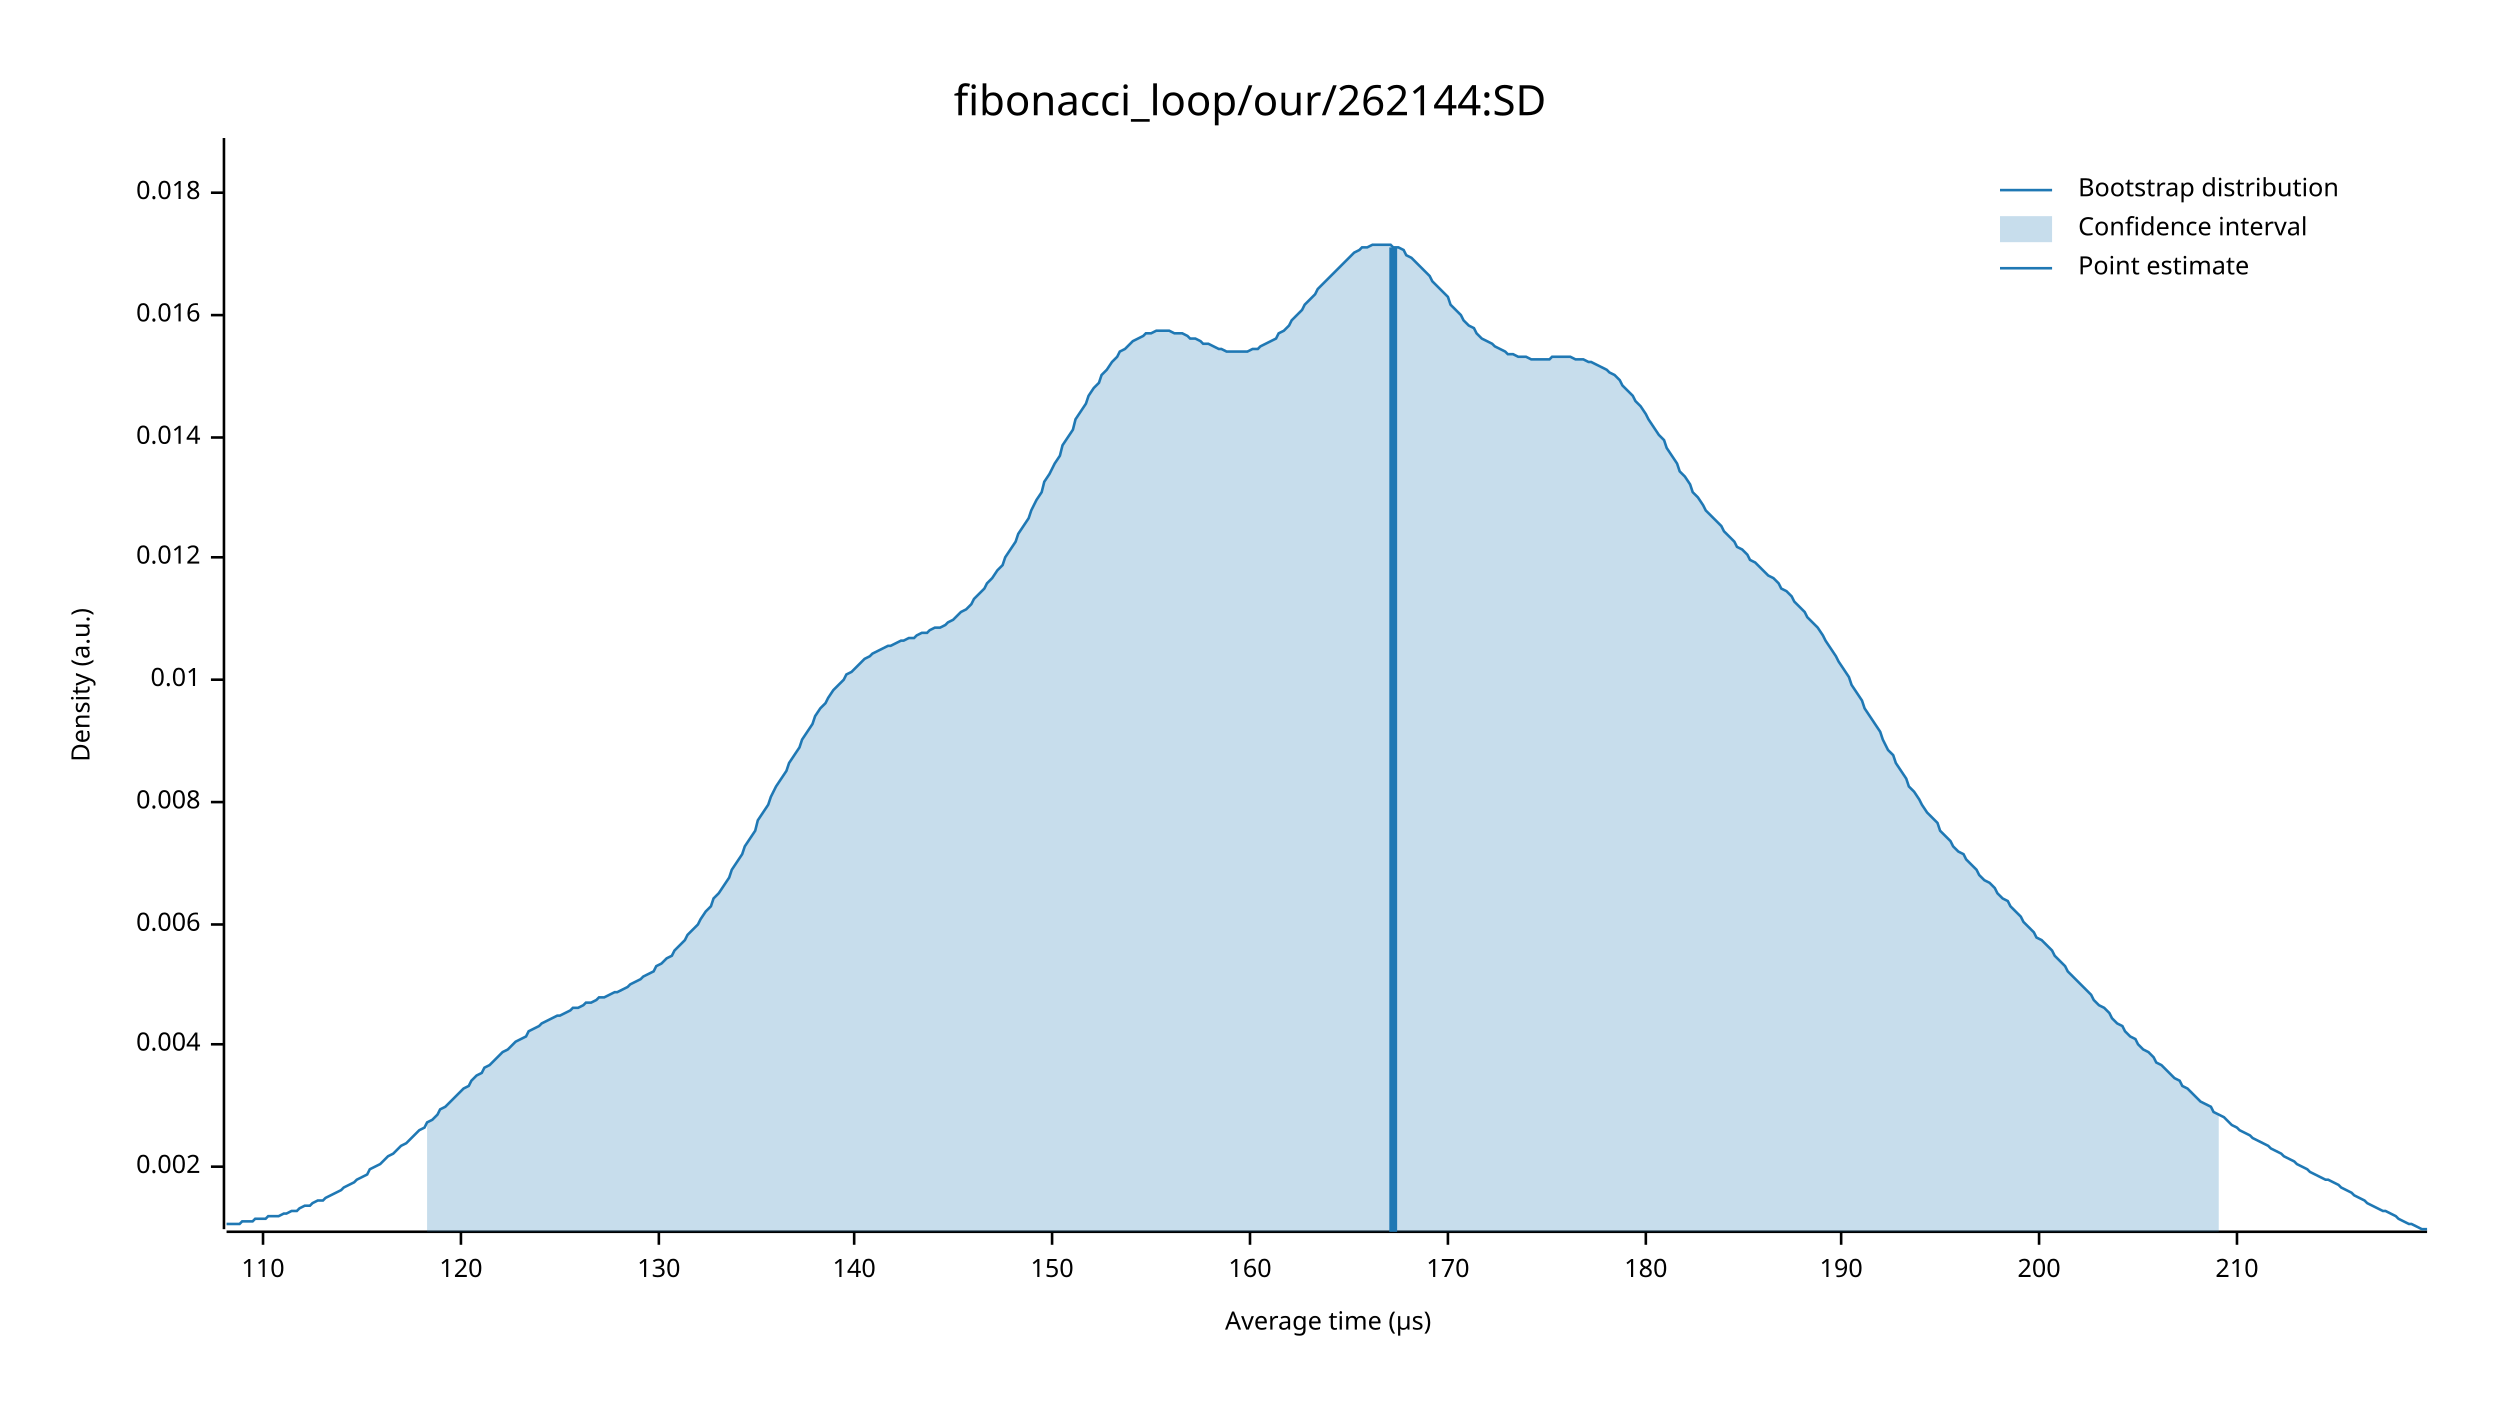
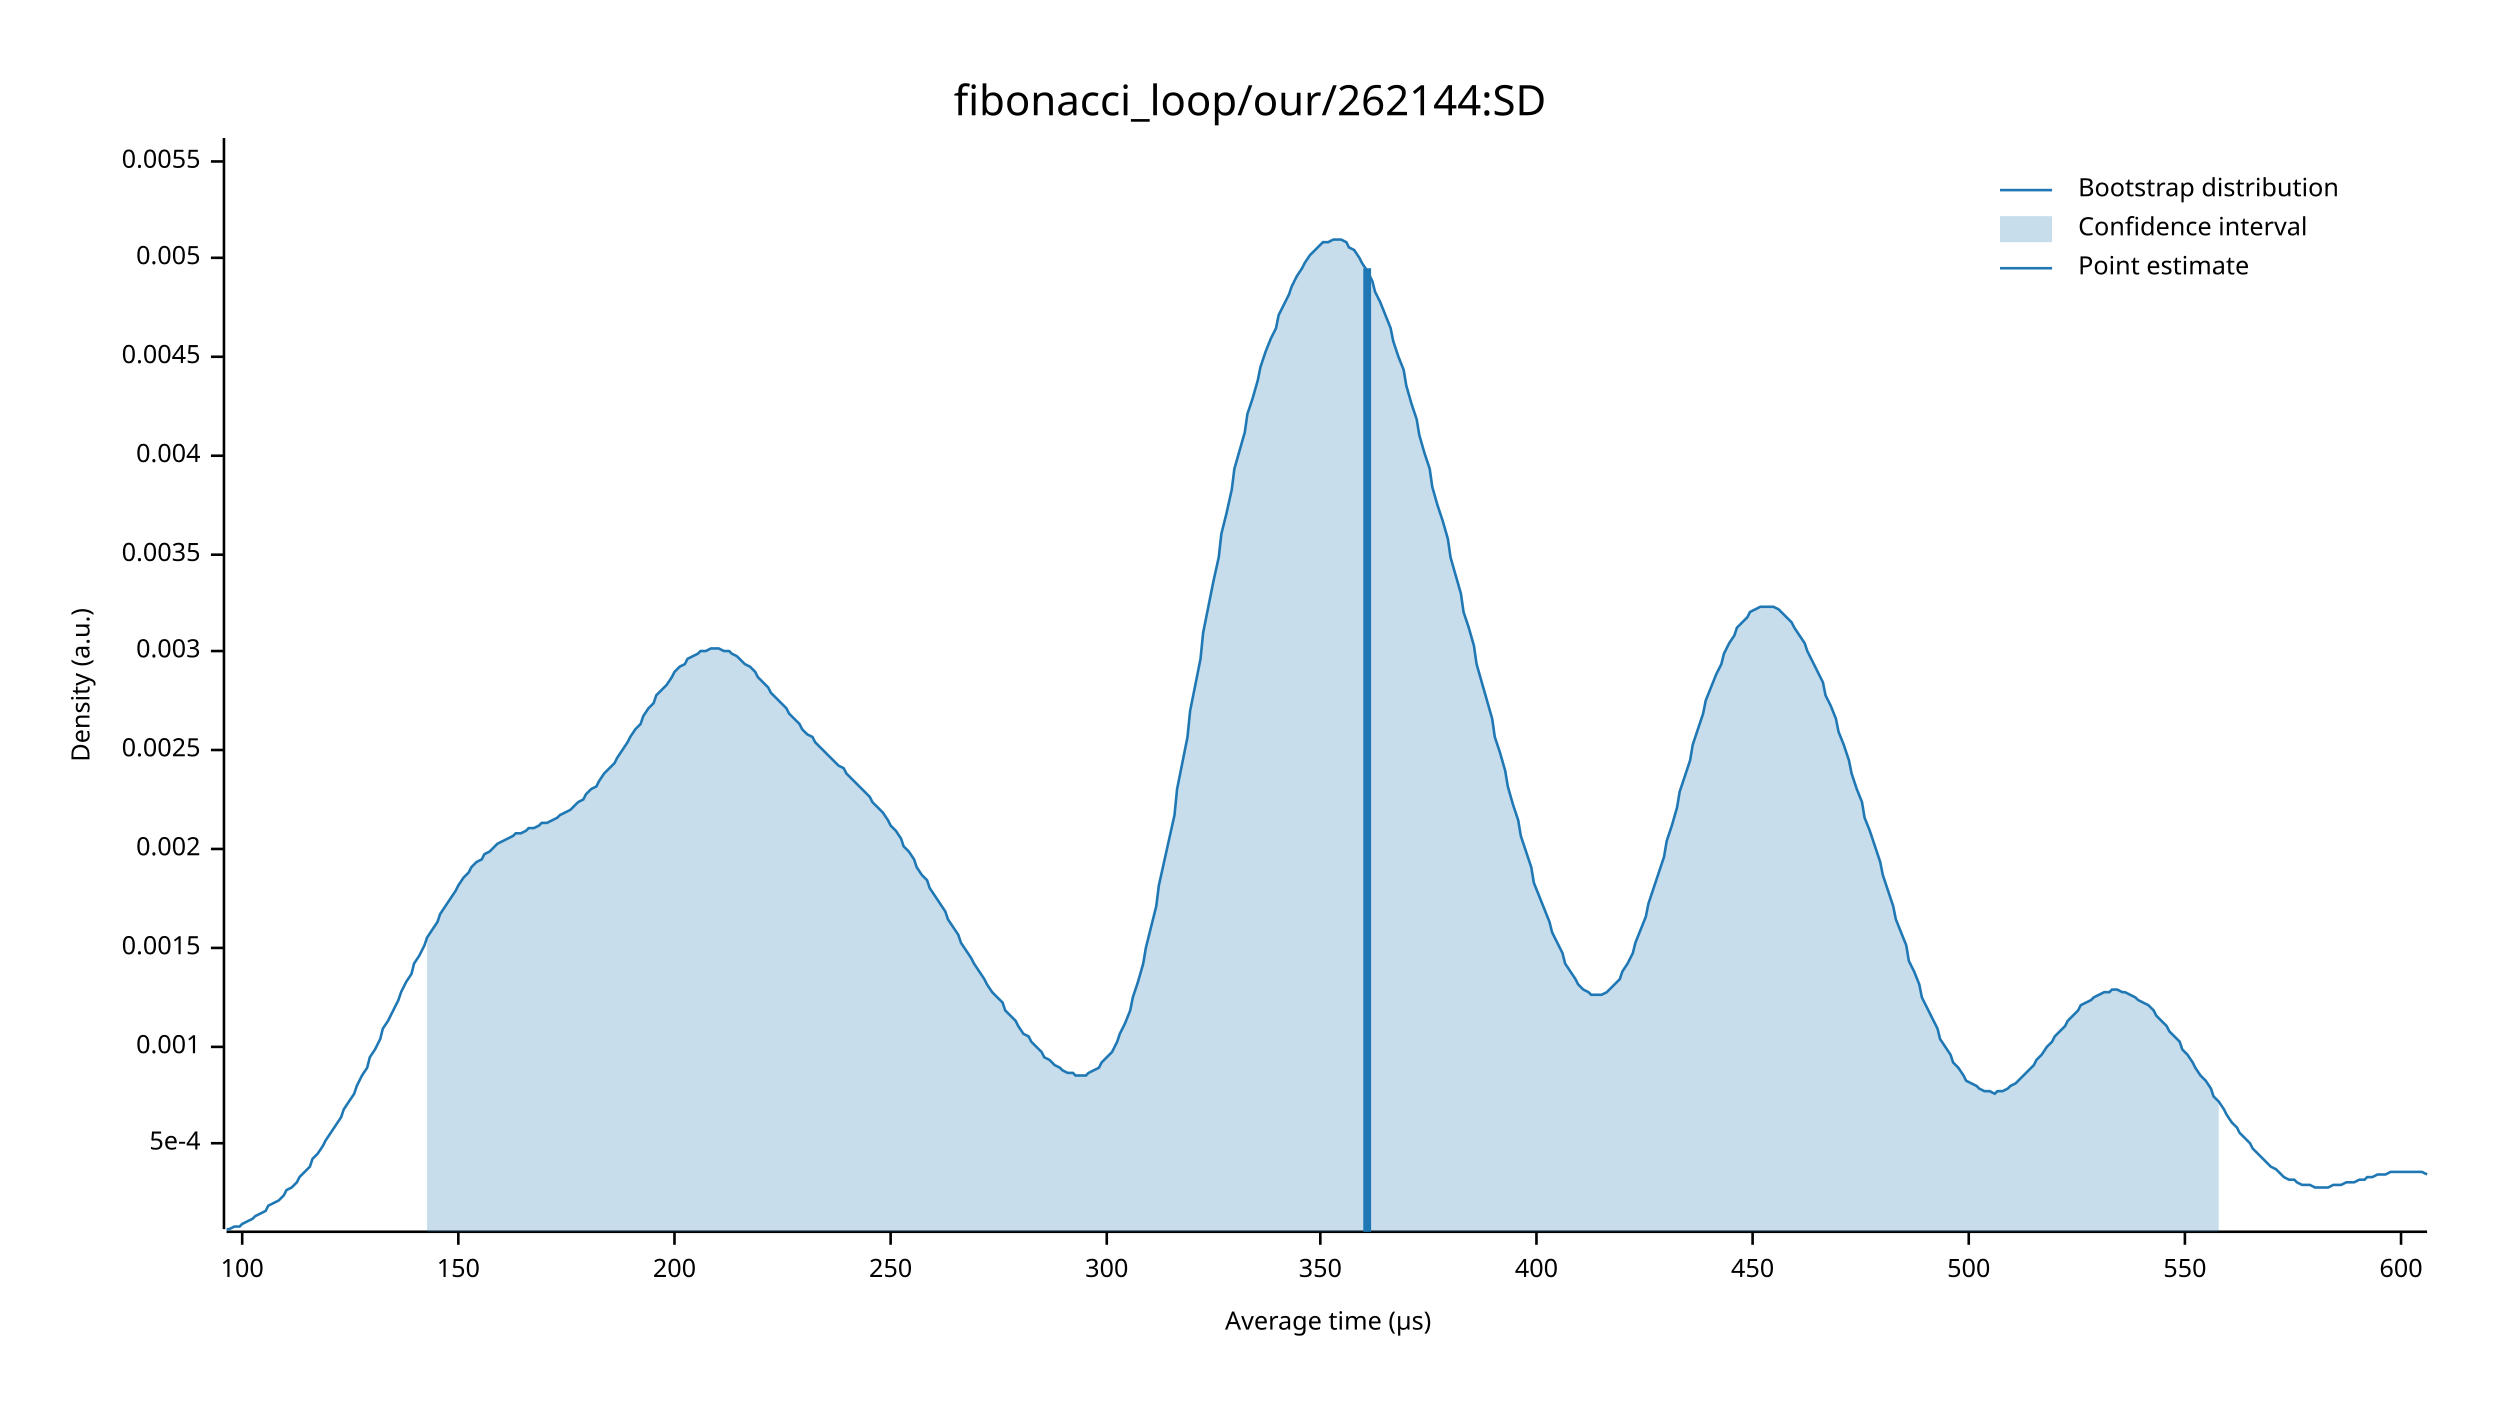
<svg xmlns="http://www.w3.org/2000/svg" width="960" height="540" viewBox="0 0 960 540">
  <text x="480" y="32" dy="0.76em" text-anchor="middle" font-family="sans-serif" font-size="16.129" opacity="1" fill="#000000">
fibonacci_loop/our/262144:SD
</text>
  <text x="27" y="263" dy="0.76em" text-anchor="middle" font-family="sans-serif" font-size="9.677" opacity="1" fill="#000000" transform="rotate(270, 27, 263)">
Density (a.u.)
</text>
  <text x="510" y="513" dy="-0.5ex" text-anchor="middle" font-family="sans-serif" font-size="9.677" opacity="1" fill="#000000">
Average time (µs)
</text>
  <polyline fill="none" opacity="1" stroke="#000000" stroke-width="1" points="86,53 86,472 " />
-   <text x="77" y="448" dy="0.5ex" text-anchor="end" font-family="sans-serif" font-size="9.677" opacity="1" fill="#000000">
+   <text x="77" y="439" dy="0.5ex" text-anchor="end" font-family="sans-serif" font-size="9.677" opacity="1" fill="#000000">
+ 5e-4
+ </text>
+   <polyline fill="none" opacity="1" stroke="#000000" stroke-width="1" points="81,439 86,439 " />
+   <text x="77" y="402" dy="0.5ex" text-anchor="end" font-family="sans-serif" font-size="9.677" opacity="1" fill="#000000">
+ 0.001
+ </text>
+   <polyline fill="none" opacity="1" stroke="#000000" stroke-width="1" points="81,402 86,402 " />
+   <text x="77" y="364" dy="0.5ex" text-anchor="end" font-family="sans-serif" font-size="9.677" opacity="1" fill="#000000">
+ 0.0015
+ </text>
+   <polyline fill="none" opacity="1" stroke="#000000" stroke-width="1" points="81,364 86,364 " />
+   <text x="77" y="326" dy="0.5ex" text-anchor="end" font-family="sans-serif" font-size="9.677" opacity="1" fill="#000000">
0.002
</text>
-   <polyline fill="none" opacity="1" stroke="#000000" stroke-width="1" points="81,448 86,448 " />
-   <text x="77" y="401" dy="0.5ex" text-anchor="end" font-family="sans-serif" font-size="9.677" opacity="1" fill="#000000">
+   <polyline fill="none" opacity="1" stroke="#000000" stroke-width="1" points="81,326 86,326 " />
+   <text x="77" y="288" dy="0.5ex" text-anchor="end" font-family="sans-serif" font-size="9.677" opacity="1" fill="#000000">
+ 0.0025
+ </text>
+   <polyline fill="none" opacity="1" stroke="#000000" stroke-width="1" points="81,288 86,288 " />
+   <text x="77" y="250" dy="0.5ex" text-anchor="end" font-family="sans-serif" font-size="9.677" opacity="1" fill="#000000">
+ 0.003
+ </text>
+   <polyline fill="none" opacity="1" stroke="#000000" stroke-width="1" points="81,250 86,250 " />
+   <text x="77" y="213" dy="0.5ex" text-anchor="end" font-family="sans-serif" font-size="9.677" opacity="1" fill="#000000">
+ 0.0035
+ </text>
+   <polyline fill="none" opacity="1" stroke="#000000" stroke-width="1" points="81,213 86,213 " />
+   <text x="77" y="175" dy="0.5ex" text-anchor="end" font-family="sans-serif" font-size="9.677" opacity="1" fill="#000000">
0.004
</text>
-   <polyline fill="none" opacity="1" stroke="#000000" stroke-width="1" points="81,401 86,401 " />
-   <text x="77" y="355" dy="0.5ex" text-anchor="end" font-family="sans-serif" font-size="9.677" opacity="1" fill="#000000">
- 0.006
+   <polyline fill="none" opacity="1" stroke="#000000" stroke-width="1" points="81,175 86,175 " />
+   <text x="77" y="137" dy="0.5ex" text-anchor="end" font-family="sans-serif" font-size="9.677" opacity="1" fill="#000000">
+ 0.0045
</text>
-   <polyline fill="none" opacity="1" stroke="#000000" stroke-width="1" points="81,355 86,355 " />
-   <text x="77" y="308" dy="0.5ex" text-anchor="end" font-family="sans-serif" font-size="9.677" opacity="1" fill="#000000">
- 0.008
+   <polyline fill="none" opacity="1" stroke="#000000" stroke-width="1" points="81,137 86,137 " />
+   <text x="77" y="99" dy="0.5ex" text-anchor="end" font-family="sans-serif" font-size="9.677" opacity="1" fill="#000000">
+ 0.005
</text>
-   <polyline fill="none" opacity="1" stroke="#000000" stroke-width="1" points="81,308 86,308 " />
-   <text x="77" y="261" dy="0.5ex" text-anchor="end" font-family="sans-serif" font-size="9.677" opacity="1" fill="#000000">
- 0.01
+   <polyline fill="none" opacity="1" stroke="#000000" stroke-width="1" points="81,99 86,99 " />
+   <text x="77" y="62" dy="0.5ex" text-anchor="end" font-family="sans-serif" font-size="9.677" opacity="1" fill="#000000">
+ 0.0055
</text>
-   <polyline fill="none" opacity="1" stroke="#000000" stroke-width="1" points="81,261 86,261 " />
-   <text x="77" y="214" dy="0.5ex" text-anchor="end" font-family="sans-serif" font-size="9.677" opacity="1" fill="#000000">
- 0.012
+   <polyline fill="none" opacity="1" stroke="#000000" stroke-width="1" points="81,62 86,62 " />
+   <polyline fill="none" opacity="1" stroke="#000000" stroke-width="1" points="87,473 932,473 " />
+   <text x="93" y="483" dy="0.76em" text-anchor="middle" font-family="sans-serif" font-size="9.677" opacity="1" fill="#000000">
+ 100
</text>
-   <polyline fill="none" opacity="1" stroke="#000000" stroke-width="1" points="81,214 86,214 " />
-   <text x="77" y="168" dy="0.5ex" text-anchor="end" font-family="sans-serif" font-size="9.677" opacity="1" fill="#000000">
- 0.014
- </text>
-   <polyline fill="none" opacity="1" stroke="#000000" stroke-width="1" points="81,168 86,168 " />
-   <text x="77" y="121" dy="0.5ex" text-anchor="end" font-family="sans-serif" font-size="9.677" opacity="1" fill="#000000">
- 0.016
- </text>
-   <polyline fill="none" opacity="1" stroke="#000000" stroke-width="1" points="81,121 86,121 " />
-   <text x="77" y="74" dy="0.5ex" text-anchor="end" font-family="sans-serif" font-size="9.677" opacity="1" fill="#000000">
- 0.018
- </text>
-   <polyline fill="none" opacity="1" stroke="#000000" stroke-width="1" points="81,74 86,74 " />
-   <polyline fill="none" opacity="1" stroke="#000000" stroke-width="1" points="87,473 932,473 " />
-   <text x="101" y="483" dy="0.76em" text-anchor="middle" font-family="sans-serif" font-size="9.677" opacity="1" fill="#000000">
- 110
- </text>
-   <polyline fill="none" opacity="1" stroke="#000000" stroke-width="1" points="101,473 101,478 " />
-   <text x="177" y="483" dy="0.76em" text-anchor="middle" font-family="sans-serif" font-size="9.677" opacity="1" fill="#000000">
- 120
- </text>
-   <polyline fill="none" opacity="1" stroke="#000000" stroke-width="1" points="177,473 177,478 " />
-   <text x="253" y="483" dy="0.76em" text-anchor="middle" font-family="sans-serif" font-size="9.677" opacity="1" fill="#000000">
- 130
- </text>
-   <polyline fill="none" opacity="1" stroke="#000000" stroke-width="1" points="253,473 253,478 " />
-   <text x="328" y="483" dy="0.76em" text-anchor="middle" font-family="sans-serif" font-size="9.677" opacity="1" fill="#000000">
- 140
- </text>
-   <polyline fill="none" opacity="1" stroke="#000000" stroke-width="1" points="328,473 328,478 " />
-   <text x="404" y="483" dy="0.76em" text-anchor="middle" font-family="sans-serif" font-size="9.677" opacity="1" fill="#000000">
+   <polyline fill="none" opacity="1" stroke="#000000" stroke-width="1" points="93,473 93,478 " />
+   <text x="176" y="483" dy="0.76em" text-anchor="middle" font-family="sans-serif" font-size="9.677" opacity="1" fill="#000000">
150
</text>
-   <polyline fill="none" opacity="1" stroke="#000000" stroke-width="1" points="404,473 404,478 " />
-   <text x="480" y="483" dy="0.76em" text-anchor="middle" font-family="sans-serif" font-size="9.677" opacity="1" fill="#000000">
- 160
- </text>
-   <polyline fill="none" opacity="1" stroke="#000000" stroke-width="1" points="480,473 480,478 " />
-   <text x="556" y="483" dy="0.76em" text-anchor="middle" font-family="sans-serif" font-size="9.677" opacity="1" fill="#000000">
- 170
- </text>
-   <polyline fill="none" opacity="1" stroke="#000000" stroke-width="1" points="556,473 556,478 " />
-   <text x="632" y="483" dy="0.76em" text-anchor="middle" font-family="sans-serif" font-size="9.677" opacity="1" fill="#000000">
- 180
- </text>
-   <polyline fill="none" opacity="1" stroke="#000000" stroke-width="1" points="632,473 632,478 " />
-   <text x="707" y="483" dy="0.76em" text-anchor="middle" font-family="sans-serif" font-size="9.677" opacity="1" fill="#000000">
- 190
- </text>
-   <polyline fill="none" opacity="1" stroke="#000000" stroke-width="1" points="707,473 707,478 " />
-   <text x="783" y="483" dy="0.76em" text-anchor="middle" font-family="sans-serif" font-size="9.677" opacity="1" fill="#000000">
+   <polyline fill="none" opacity="1" stroke="#000000" stroke-width="1" points="176,473 176,478 " />
+   <text x="259" y="483" dy="0.76em" text-anchor="middle" font-family="sans-serif" font-size="9.677" opacity="1" fill="#000000">
200
</text>
-   <polyline fill="none" opacity="1" stroke="#000000" stroke-width="1" points="783,473 783,478 " />
-   <text x="859" y="483" dy="0.76em" text-anchor="middle" font-family="sans-serif" font-size="9.677" opacity="1" fill="#000000">
- 210
+   <polyline fill="none" opacity="1" stroke="#000000" stroke-width="1" points="259,473 259,478 " />
+   <text x="342" y="483" dy="0.76em" text-anchor="middle" font-family="sans-serif" font-size="9.677" opacity="1" fill="#000000">
+ 250
</text>
-   <polyline fill="none" opacity="1" stroke="#000000" stroke-width="1" points="859,473 859,478 " />
-   <polyline fill="none" opacity="1" stroke="#1F78B4" stroke-width="1" points="87,470 88,470 90,470 92,470 93,469 95,469 97,469 98,468 100,468 102,468 103,467 105,467 107,467 109,466 110,466 112,465 114,465 115,464 117,463 119,463 120,462 122,461 124,461 125,460 127,459 129,458 131,457 132,456 134,455 136,454 137,453 139,452 141,451 142,449 144,448 146,447 147,446 149,444 151,443 153,441 154,440 156,439 158,437 159,436 161,434 163,433 164,431 166,430 168,428 169,426 171,425 173,423 175,421 176,420 178,418 180,417 181,415 183,413 185,412 186,410 188,409 190,407 191,406 193,404 195,403 197,401 198,400 200,399 202,398 203,396 205,395 207,394 208,393 210,392 212,391 214,390 215,390 217,389 219,388 220,387 222,387 224,386 225,385 227,385 229,384 230,383 232,383 234,382 236,381 237,381 239,380 241,379 242,378 244,377 246,376 247,375 249,374 251,373 252,371 254,370 256,368 258,367 259,365 261,363 263,361 264,359 266,357 268,355 269,353 271,350 273,348 274,345 276,343 278,340 280,337 281,334 283,331 285,328 286,325 288,322 290,319 291,315 293,312 295,309 296,306 298,302 300,299 302,296 303,293 305,290 307,287 308,284 310,281 312,278 313,275 315,272 317,270 318,268 320,265 322,263 324,261 325,259 327,258 329,256 330,255 332,253 334,252 335,251 337,250 339,249 341,248 342,248 344,247 346,246 347,246 349,245 351,245 352,244 354,243 356,243 357,242 359,241 361,241 363,240 364,239 366,238 368,236 369,235 371,234 373,232 374,230 376,228 378,226 379,224 381,222 383,219 385,217 386,214 388,211 390,208 391,205 393,202 395,199 396,196 398,192 400,189 401,185 403,182 405,178 407,175 408,171 410,168 412,165 413,161 415,158 417,155 418,152 420,149 422,147 423,144 425,142 427,139 429,137 430,135 432,134 434,132 435,131 437,130 439,129 440,128 442,128 444,127 445,127 447,127 449,127 451,128 452,128 454,128 456,129 457,130 459,130 461,131 462,132 464,132 466,133 468,134 469,134 471,135 473,135 474,135 476,135 478,135 479,135 481,134 483,134 484,133 486,132 488,131 490,130 491,128 493,127 495,125 496,123 498,121 500,119 501,117 503,115 505,113 506,111 508,109 510,107 512,105 513,104 515,102 517,100 518,99 520,97 522,96 523,95 525,95 527,94 528,94 530,94 532,94 534,94 535,95 537,95 539,96 540,98 542,99 544,101 545,102 547,104 549,106 550,108 552,110 554,112 556,114 557,117 559,119 561,121 562,123 564,125 566,126 567,128 569,130 571,131 573,132 574,133 576,134 578,135 579,136 581,136 583,137 584,137 586,137 588,138 589,138 591,138 593,138 595,138 596,137 598,137 600,137 601,137 603,137 605,138 606,138 608,138 610,139 611,139 613,140 615,141 617,142 618,143 620,144 622,146 623,148 625,150 627,152 628,154 630,156 632,159 633,161 635,164 637,167 639,169 640,172 642,175 644,178 645,181 647,183 649,186 650,189 652,191 654,194 655,196 657,198 659,200 661,202 662,204 664,206 666,208 667,210 669,211 671,213 672,215 674,216 676,218 677,219 679,221 681,222 683,224 684,226 686,227 688,229 689,231 691,233 693,235 694,237 696,239 698,241 700,244 701,246 703,249 705,252 706,254 708,257 710,260 711,263 713,266 715,269 716,272 718,275 720,278 722,281 723,284 725,288 727,290 728,293 730,296 732,299 733,302 735,304 737,307 738,309 740,312 742,314 744,316 745,319 747,321 749,323 750,325 752,327 754,328 755,330 757,332 759,334 760,336 762,338 764,339 766,341 767,343 769,345 771,346 772,348 774,350 776,352 777,354 779,356 781,358 782,360 784,361 786,363 788,365 789,367 791,369 793,371 794,373 796,375 798,377 799,378 801,380 803,382 804,384 806,386 808,387 810,389 811,391 813,393 815,394 816,396 818,398 820,399 821,401 823,403 825,404 827,406 828,408 830,409 832,411 833,412 835,414 837,415 838,417 840,418 842,420 843,421 845,423 847,424 849,425 850,427 852,428 854,429 855,430 857,432 859,433 860,434 862,435 864,436 865,437 867,438 869,439 871,440 872,441 874,442 876,443 877,444 879,445 881,446 882,447 884,448 886,449 887,450 889,451 891,452 893,453 894,453 896,454 898,455 899,456 901,457 903,458 904,459 906,460 908,461 909,462 911,463 913,464 915,465 916,465 918,466 920,467 921,468 923,469 925,470 926,470 928,471 930,472 932,472 " />
-   <polygon opacity="0.25" fill="#1F78B4" points="164,431 166,430 168,428 169,426 171,425 173,423 175,421 176,420 178,418 180,417 181,415 183,413 185,412 186,410 188,409 190,407 191,406 193,404 195,403 197,401 198,400 200,399 202,398 203,396 205,395 207,394 208,393 210,392 212,391 214,390 215,390 217,389 219,388 220,387 222,387 224,386 225,385 227,385 229,384 230,383 232,383 234,382 236,381 237,381 239,380 241,379 242,378 244,377 246,376 247,375 249,374 251,373 252,371 254,370 256,368 258,367 259,365 261,363 263,361 264,359 266,357 268,355 269,353 271,350 273,348 274,345 276,343 278,340 280,337 281,334 283,331 285,328 286,325 288,322 290,319 291,315 293,312 295,309 296,306 298,302 300,299 302,296 303,293 305,290 307,287 308,284 310,281 312,278 313,275 315,272 317,270 318,268 320,265 322,263 324,261 325,259 327,258 329,256 330,255 332,253 334,252 335,251 337,250 339,249 341,248 342,248 344,247 346,246 347,246 349,245 351,245 352,244 354,243 356,243 357,242 359,241 361,241 363,240 364,239 366,238 368,236 369,235 371,234 373,232 374,230 376,228 378,226 379,224 381,222 383,219 385,217 386,214 388,211 390,208 391,205 393,202 395,199 396,196 398,192 400,189 401,185 403,182 405,178 407,175 408,171 410,168 412,165 413,161 415,158 417,155 418,152 420,149 422,147 423,144 425,142 427,139 429,137 430,135 432,134 434,132 435,131 437,130 439,129 440,128 442,128 444,127 445,127 447,127 449,127 451,128 452,128 454,128 456,129 457,130 459,130 461,131 462,132 464,132 466,133 468,134 469,134 471,135 473,135 474,135 476,135 478,135 479,135 481,134 483,134 484,133 486,132 488,131 490,130 491,128 493,127 495,125 496,123 498,121 500,119 501,117 503,115 505,113 506,111 508,109 510,107 512,105 513,104 515,102 517,100 518,99 520,97 522,96 523,95 525,95 527,94 528,94 530,94 532,94 534,94 535,95 537,95 539,96 540,98 542,99 544,101 545,102 547,104 549,106 550,108 552,110 554,112 556,114 557,117 559,119 561,121 562,123 564,125 566,126 567,128 569,130 571,131 573,132 574,133 576,134 578,135 579,136 581,136 583,137 584,137 586,137 588,138 589,138 591,138 593,138 595,138 596,137 598,137 600,137 601,137 603,137 605,138 606,138 608,138 610,139 611,139 613,140 615,141 617,142 618,143 620,144 622,146 623,148 625,150 627,152 628,154 630,156 632,159 633,161 635,164 637,167 639,169 640,172 642,175 644,178 645,181 647,183 649,186 650,189 652,191 654,194 655,196 657,198 659,200 661,202 662,204 664,206 666,208 667,210 669,211 671,213 672,215 674,216 676,218 677,219 679,221 681,222 683,224 684,226 686,227 688,229 689,231 691,233 693,235 694,237 696,239 698,241 700,244 701,246 703,249 705,252 706,254 708,257 710,260 711,263 713,266 715,269 716,272 718,275 720,278 722,281 723,284 725,288 727,290 728,293 730,296 732,299 733,302 735,304 737,307 738,309 740,312 742,314 744,316 745,319 747,321 749,323 750,325 752,327 754,328 755,330 757,332 759,334 760,336 762,338 764,339 766,341 767,343 769,345 771,346 772,348 774,350 776,352 777,354 779,356 781,358 782,360 784,361 786,363 788,365 789,367 791,369 793,371 794,373 796,375 798,377 799,378 801,380 803,382 804,384 806,386 808,387 810,389 811,391 813,393 815,394 816,396 818,398 820,399 821,401 823,403 825,404 827,406 828,408 830,409 832,411 833,412 835,414 837,415 838,417 840,418 842,420 843,421 845,423 847,424 849,425 850,427 852,428 852,473 164,473 " />
-   <polyline fill="none" opacity="1" stroke="#1F78B4" stroke-width="3" points="535,473 535,95 " />
+   <polyline fill="none" opacity="1" stroke="#000000" stroke-width="1" points="342,473 342,478 " />
+   <text x="425" y="483" dy="0.76em" text-anchor="middle" font-family="sans-serif" font-size="9.677" opacity="1" fill="#000000">
+ 300
+ </text>
+   <polyline fill="none" opacity="1" stroke="#000000" stroke-width="1" points="425,473 425,478 " />
+   <text x="507" y="483" dy="0.76em" text-anchor="middle" font-family="sans-serif" font-size="9.677" opacity="1" fill="#000000">
+ 350
+ </text>
+   <polyline fill="none" opacity="1" stroke="#000000" stroke-width="1" points="507,473 507,478 " />
+   <text x="590" y="483" dy="0.76em" text-anchor="middle" font-family="sans-serif" font-size="9.677" opacity="1" fill="#000000">
+ 400
+ </text>
+   <polyline fill="none" opacity="1" stroke="#000000" stroke-width="1" points="590,473 590,478 " />
+   <text x="673" y="483" dy="0.76em" text-anchor="middle" font-family="sans-serif" font-size="9.677" opacity="1" fill="#000000">
+ 450
+ </text>
+   <polyline fill="none" opacity="1" stroke="#000000" stroke-width="1" points="673,473 673,478 " />
+   <text x="756" y="483" dy="0.76em" text-anchor="middle" font-family="sans-serif" font-size="9.677" opacity="1" fill="#000000">
+ 500
+ </text>
+   <polyline fill="none" opacity="1" stroke="#000000" stroke-width="1" points="756,473 756,478 " />
+   <text x="839" y="483" dy="0.76em" text-anchor="middle" font-family="sans-serif" font-size="9.677" opacity="1" fill="#000000">
+ 550
+ </text>
+   <polyline fill="none" opacity="1" stroke="#000000" stroke-width="1" points="839,473 839,478 " />
+   <text x="922" y="483" dy="0.76em" text-anchor="middle" font-family="sans-serif" font-size="9.677" opacity="1" fill="#000000">
+ 600
+ </text>
+   <polyline fill="none" opacity="1" stroke="#000000" stroke-width="1" points="922,473 922,478 " />
+   <polyline fill="none" opacity="1" stroke="#1F78B4" stroke-width="1" points="87,472 88,472 90,471 92,471 93,470 95,469 97,468 98,467 100,466 102,465 103,463 105,462 107,461 109,459 110,457 112,456 114,454 115,452 117,450 119,448 120,445 122,443 124,440 125,438 127,435 129,432 131,429 132,426 134,423 136,420 137,417 139,413 141,410 142,406 144,403 146,399 147,395 149,392 151,388 153,384 154,381 156,377 158,374 159,370 161,367 163,363 164,360 166,357 168,354 169,351 171,348 173,345 175,342 176,340 178,337 180,335 181,333 183,331 185,330 186,328 188,327 190,325 191,324 193,323 195,322 197,321 198,320 200,320 202,319 203,318 205,318 207,317 208,316 210,316 212,315 214,314 215,313 217,312 219,311 220,310 222,308 224,307 225,305 227,303 229,302 230,300 232,297 234,295 236,293 237,291 239,288 241,285 242,283 244,280 246,278 247,275 249,272 251,270 252,267 254,265 256,263 258,260 259,258 261,256 263,255 264,253 266,252 268,251 269,250 271,250 273,249 274,249 276,249 278,250 280,250 281,251 283,252 285,254 286,255 288,256 290,258 291,260 293,262 295,264 296,266 298,268 300,270 302,272 303,274 305,276 307,278 308,280 310,282 312,283 313,285 315,287 317,289 318,290 320,292 322,294 324,295 325,297 327,299 329,301 330,302 332,304 334,306 335,308 337,310 339,312 341,315 342,317 344,319 346,322 347,325 349,327 351,330 352,333 354,336 356,338 357,341 359,344 361,347 363,350 364,353 366,356 368,359 369,362 371,365 373,368 374,370 376,373 378,376 379,378 381,381 383,383 385,385 386,388 388,390 390,392 391,394 393,397 395,398 396,400 398,402 400,404 401,406 403,407 405,409 407,410 408,411 410,412 412,412 413,413 415,413 417,413 418,412 420,411 422,410 423,408 425,406 427,404 429,400 430,397 432,393 434,388 435,383 437,377 439,370 440,364 442,356 444,348 445,340 447,331 449,322 451,313 452,303 454,293 456,283 457,273 459,263 461,253 462,243 464,233 466,223 468,214 469,205 471,197 473,188 474,180 476,173 478,166 479,159 481,153 483,146 484,141 486,135 488,130 490,126 491,121 493,117 495,113 496,110 498,106 500,103 501,101 503,98 505,96 506,95 508,93 510,93 512,92 513,92 515,92 517,93 518,95 520,96 522,99 523,101 525,104 527,108 528,112 530,116 532,121 534,126 535,131 537,137 539,142 540,148 542,155 544,161 545,167 547,174 549,180 550,187 552,194 554,200 556,207 557,214 559,221 561,228 562,235 564,241 566,248 567,255 569,262 571,269 573,276 574,283 576,289 578,296 579,302 581,309 583,315 584,321 586,327 588,333 589,339 591,344 593,349 595,354 596,358 598,362 600,366 601,370 603,373 605,376 606,378 608,380 610,381 611,382 613,382 615,382 617,381 618,380 620,378 622,376 623,373 625,370 627,366 628,362 630,357 632,352 633,347 635,341 637,335 639,329 640,323 642,317 644,310 645,304 647,298 649,292 650,286 652,280 654,274 655,269 657,264 659,259 661,255 662,251 664,247 666,244 667,241 669,239 671,237 672,235 674,234 676,233 677,233 679,233 681,233 683,234 684,235 686,237 688,239 689,241 691,244 693,247 694,250 696,254 698,258 700,262 701,267 703,271 705,276 706,281 708,286 710,292 711,297 713,303 715,308 716,314 718,319 720,325 722,331 723,336 725,342 727,348 728,353 730,358 732,363 733,369 735,373 737,378 738,383 740,387 742,391 744,395 745,399 747,402 749,405 750,408 752,410 754,413 755,415 757,416 759,417 760,418 762,419 764,419 766,420 767,419 769,419 771,418 772,417 774,416 776,414 777,413 779,411 781,409 782,407 784,405 786,402 788,400 789,398 791,396 793,394 794,392 796,390 798,388 799,386 801,385 803,384 804,383 806,382 808,381 810,381 811,380 813,380 815,381 816,381 818,382 820,383 821,384 823,385 825,386 827,388 828,390 830,392 832,394 833,396 835,398 837,400 838,403 840,405 842,408 843,410 845,413 847,415 849,418 850,421 852,423 854,426 855,428 857,431 859,433 860,435 862,437 864,439 865,441 867,443 869,445 871,447 872,448 874,449 876,451 877,452 879,453 881,453 882,454 884,455 886,455 887,455 889,456 891,456 893,456 894,456 896,455 898,455 899,455 901,454 903,454 904,454 906,453 908,453 909,452 911,452 913,451 915,451 916,451 918,450 920,450 921,450 923,450 925,450 926,450 928,450 930,450 932,451 " />
+   <polygon opacity="0.25" fill="#1F78B4" points="164,360 166,357 168,354 169,351 171,348 173,345 175,342 176,340 178,337 180,335 181,333 183,331 185,330 186,328 188,327 190,325 191,324 193,323 195,322 197,321 198,320 200,320 202,319 203,318 205,318 207,317 208,316 210,316 212,315 214,314 215,313 217,312 219,311 220,310 222,308 224,307 225,305 227,303 229,302 230,300 232,297 234,295 236,293 237,291 239,288 241,285 242,283 244,280 246,278 247,275 249,272 251,270 252,267 254,265 256,263 258,260 259,258 261,256 263,255 264,253 266,252 268,251 269,250 271,250 273,249 274,249 276,249 278,250 280,250 281,251 283,252 285,254 286,255 288,256 290,258 291,260 293,262 295,264 296,266 298,268 300,270 302,272 303,274 305,276 307,278 308,280 310,282 312,283 313,285 315,287 317,289 318,290 320,292 322,294 324,295 325,297 327,299 329,301 330,302 332,304 334,306 335,308 337,310 339,312 341,315 342,317 344,319 346,322 347,325 349,327 351,330 352,333 354,336 356,338 357,341 359,344 361,347 363,350 364,353 366,356 368,359 369,362 371,365 373,368 374,370 376,373 378,376 379,378 381,381 383,383 385,385 386,388 388,390 390,392 391,394 393,397 395,398 396,400 398,402 400,404 401,406 403,407 405,409 407,410 408,411 410,412 412,412 413,413 415,413 417,413 418,412 420,411 422,410 423,408 425,406 427,404 429,400 430,397 432,393 434,388 435,383 437,377 439,370 440,364 442,356 444,348 445,340 447,331 449,322 451,313 452,303 454,293 456,283 457,273 459,263 461,253 462,243 464,233 466,223 468,214 469,205 471,197 473,188 474,180 476,173 478,166 479,159 481,153 483,146 484,141 486,135 488,130 490,126 491,121 493,117 495,113 496,110 498,106 500,103 501,101 503,98 505,96 506,95 508,93 510,93 512,92 513,92 515,92 517,93 518,95 520,96 522,99 523,101 525,104 527,108 528,112 530,116 532,121 534,126 535,131 537,137 539,142 540,148 542,155 544,161 545,167 547,174 549,180 550,187 552,194 554,200 556,207 557,214 559,221 561,228 562,235 564,241 566,248 567,255 569,262 571,269 573,276 574,283 576,289 578,296 579,302 581,309 583,315 584,321 586,327 588,333 589,339 591,344 593,349 595,354 596,358 598,362 600,366 601,370 603,373 605,376 606,378 608,380 610,381 611,382 613,382 615,382 617,381 618,380 620,378 622,376 623,373 625,370 627,366 628,362 630,357 632,352 633,347 635,341 637,335 639,329 640,323 642,317 644,310 645,304 647,298 649,292 650,286 652,280 654,274 655,269 657,264 659,259 661,255 662,251 664,247 666,244 667,241 669,239 671,237 672,235 674,234 676,233 677,233 679,233 681,233 683,234 684,235 686,237 688,239 689,241 691,244 693,247 694,250 696,254 698,258 700,262 701,267 703,271 705,276 706,281 708,286 710,292 711,297 713,303 715,308 716,314 718,319 720,325 722,331 723,336 725,342 727,348 728,353 730,358 732,363 733,369 735,373 737,378 738,383 740,387 742,391 744,395 745,399 747,402 749,405 750,408 752,410 754,413 755,415 757,416 759,417 760,418 762,419 764,419 766,420 767,419 769,419 771,418 772,417 774,416 776,414 777,413 779,411 781,409 782,407 784,405 786,402 788,400 789,398 791,396 793,394 794,392 796,390 798,388 799,386 801,385 803,384 804,383 806,382 808,381 810,381 811,380 813,380 815,381 816,381 818,382 820,383 821,384 823,385 825,386 827,388 828,390 830,392 832,394 833,396 835,398 837,400 838,403 840,405 842,408 843,410 845,413 847,415 849,418 850,421 852,423 852,473 164,473 " />
+   <polyline fill="none" opacity="1" stroke="#1F78B4" stroke-width="3" points="525,473 525,103 " />
  <text x="798" y="68" dy="0.76em" text-anchor="start" font-family="sans-serif" font-size="9.677" opacity="1" fill="#000000">
Bootstrap distribution
</text>
  <text x="798" y="83" dy="0.76em" text-anchor="start" font-family="sans-serif" font-size="9.677" opacity="1" fill="#000000">
Confidence interval
</text>
  <text x="798" y="98" dy="0.76em" text-anchor="start" font-family="sans-serif" font-size="9.677" opacity="1" fill="#000000">
Point estimate
</text>
  <polyline fill="none" opacity="1" stroke="#1F78B4" stroke-width="1" points="768,73 788,73 " />
  <rect x="768" y="83" width="20" height="10" opacity="0.25" fill="#1F78B4" stroke="none" />
  <polyline fill="none" opacity="1" stroke="#1F78B4" stroke-width="1" points="768,103 788,103 " />
</svg>
